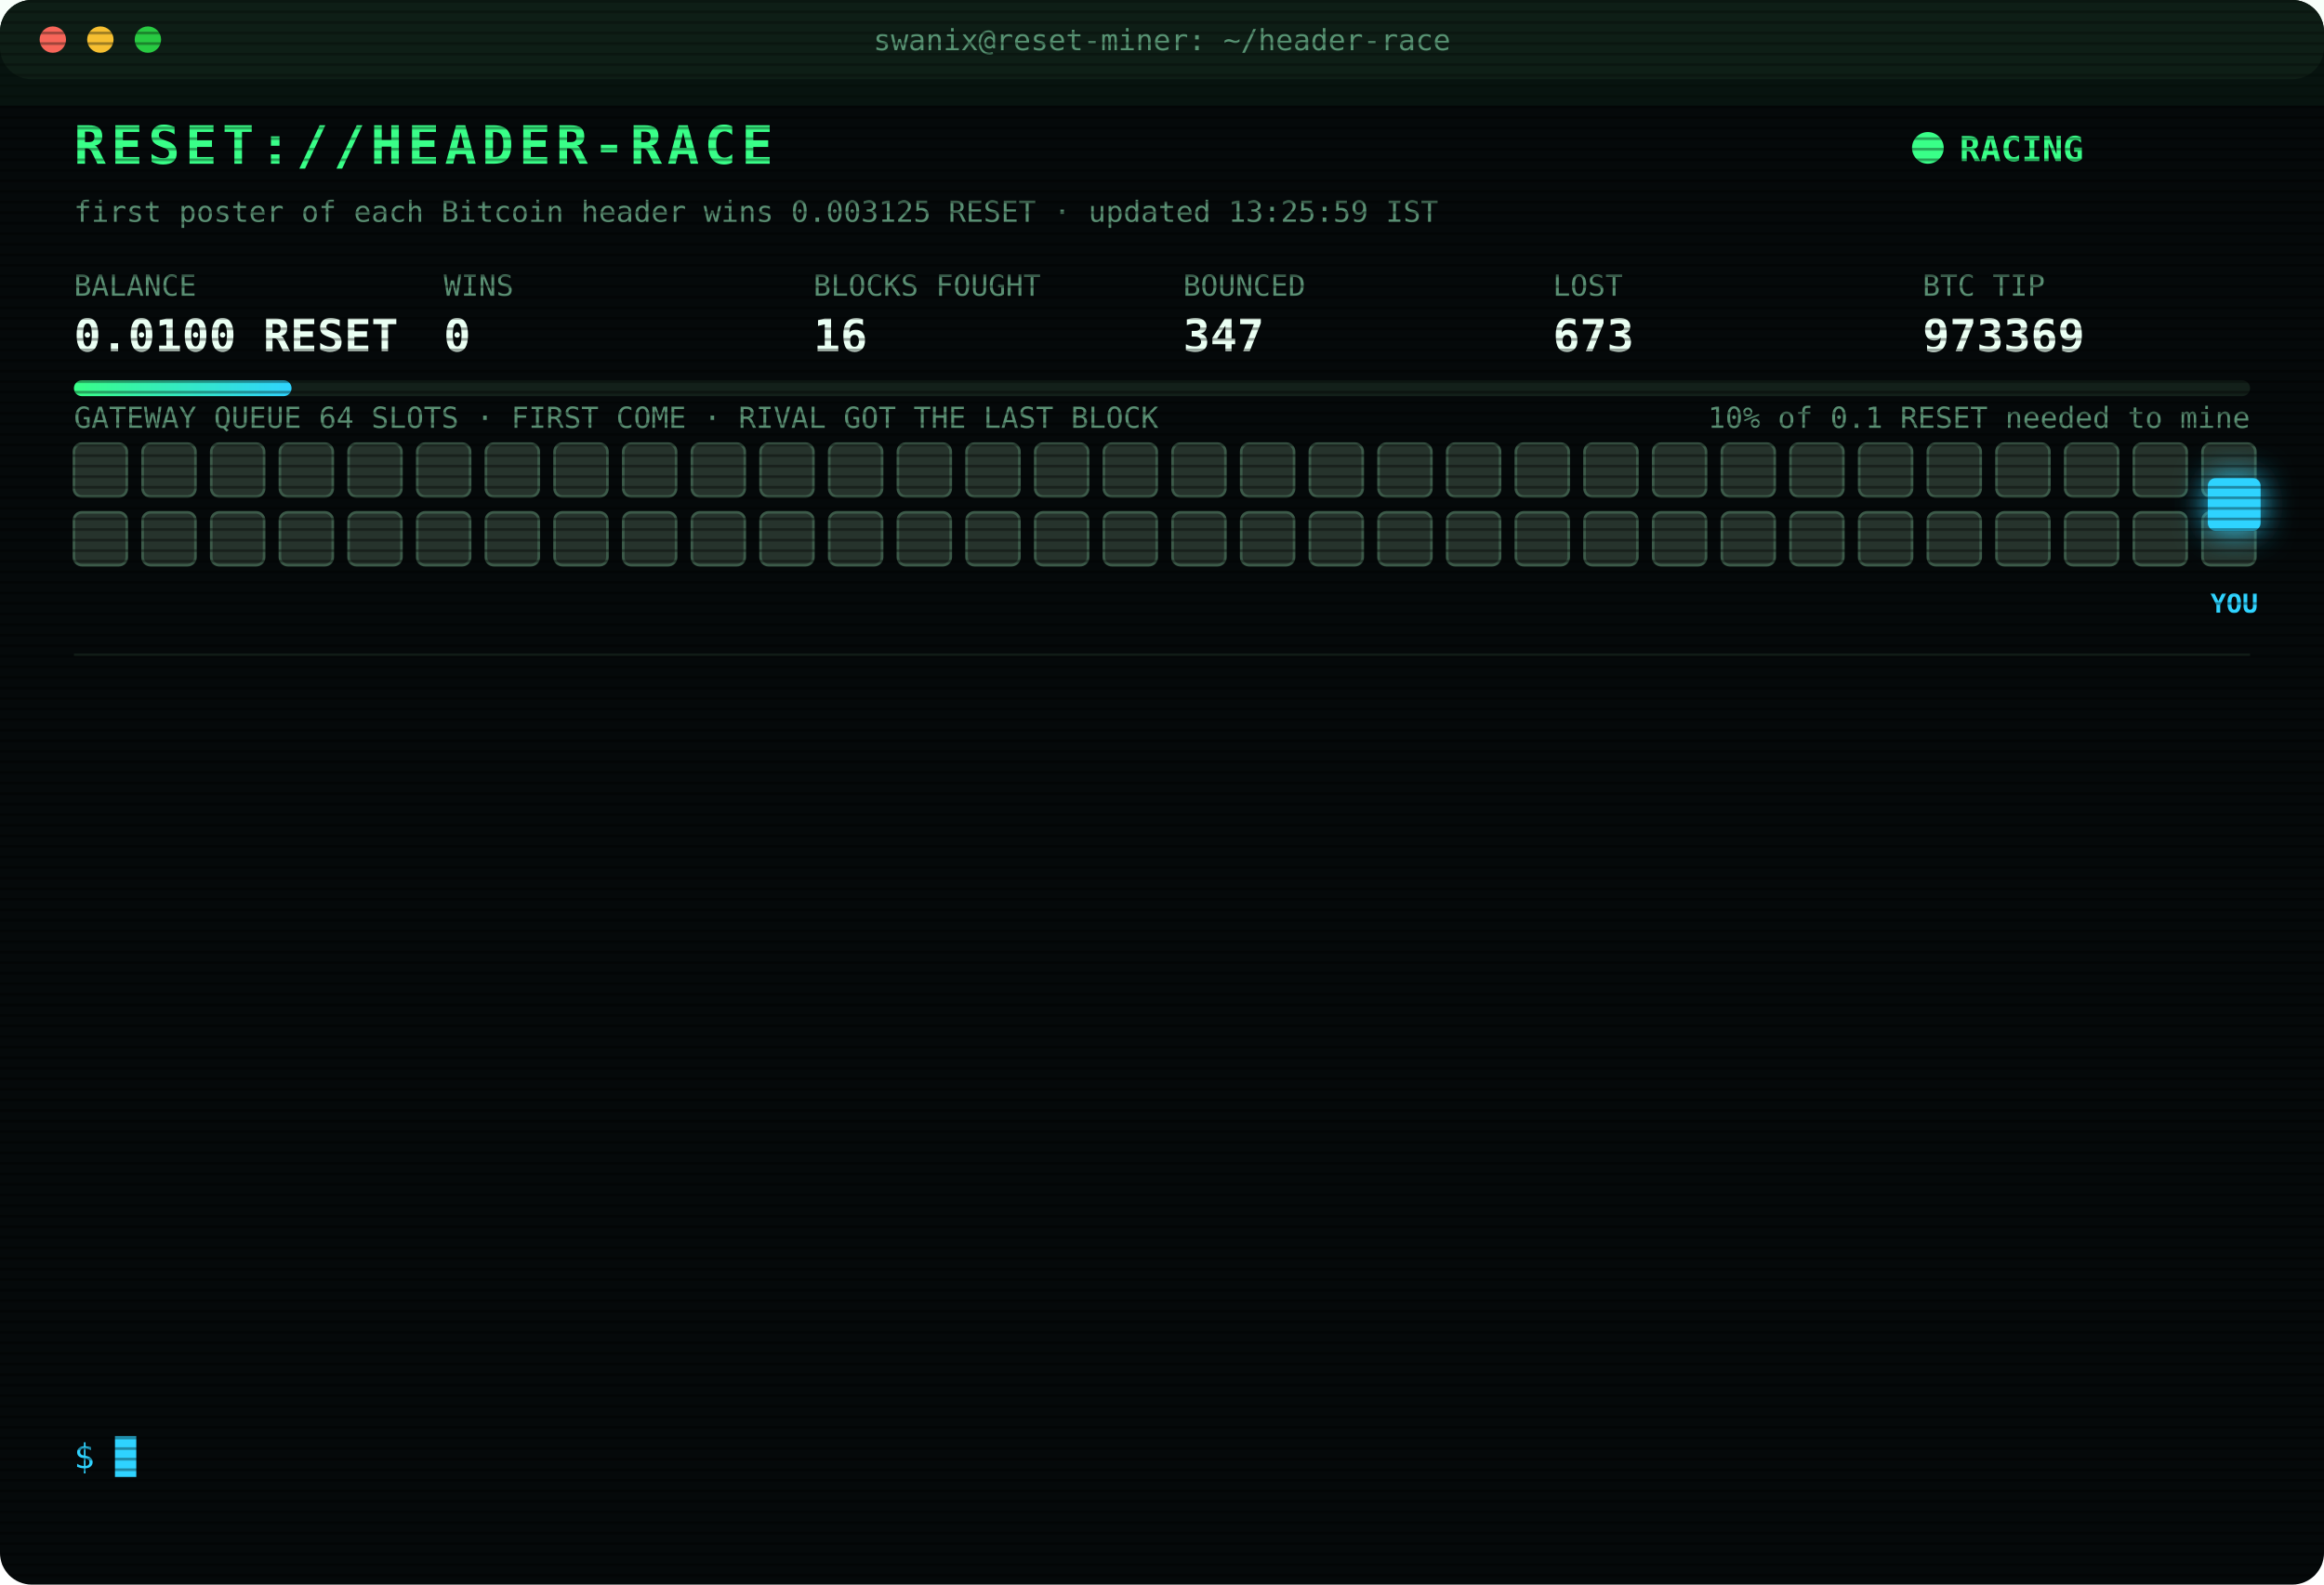
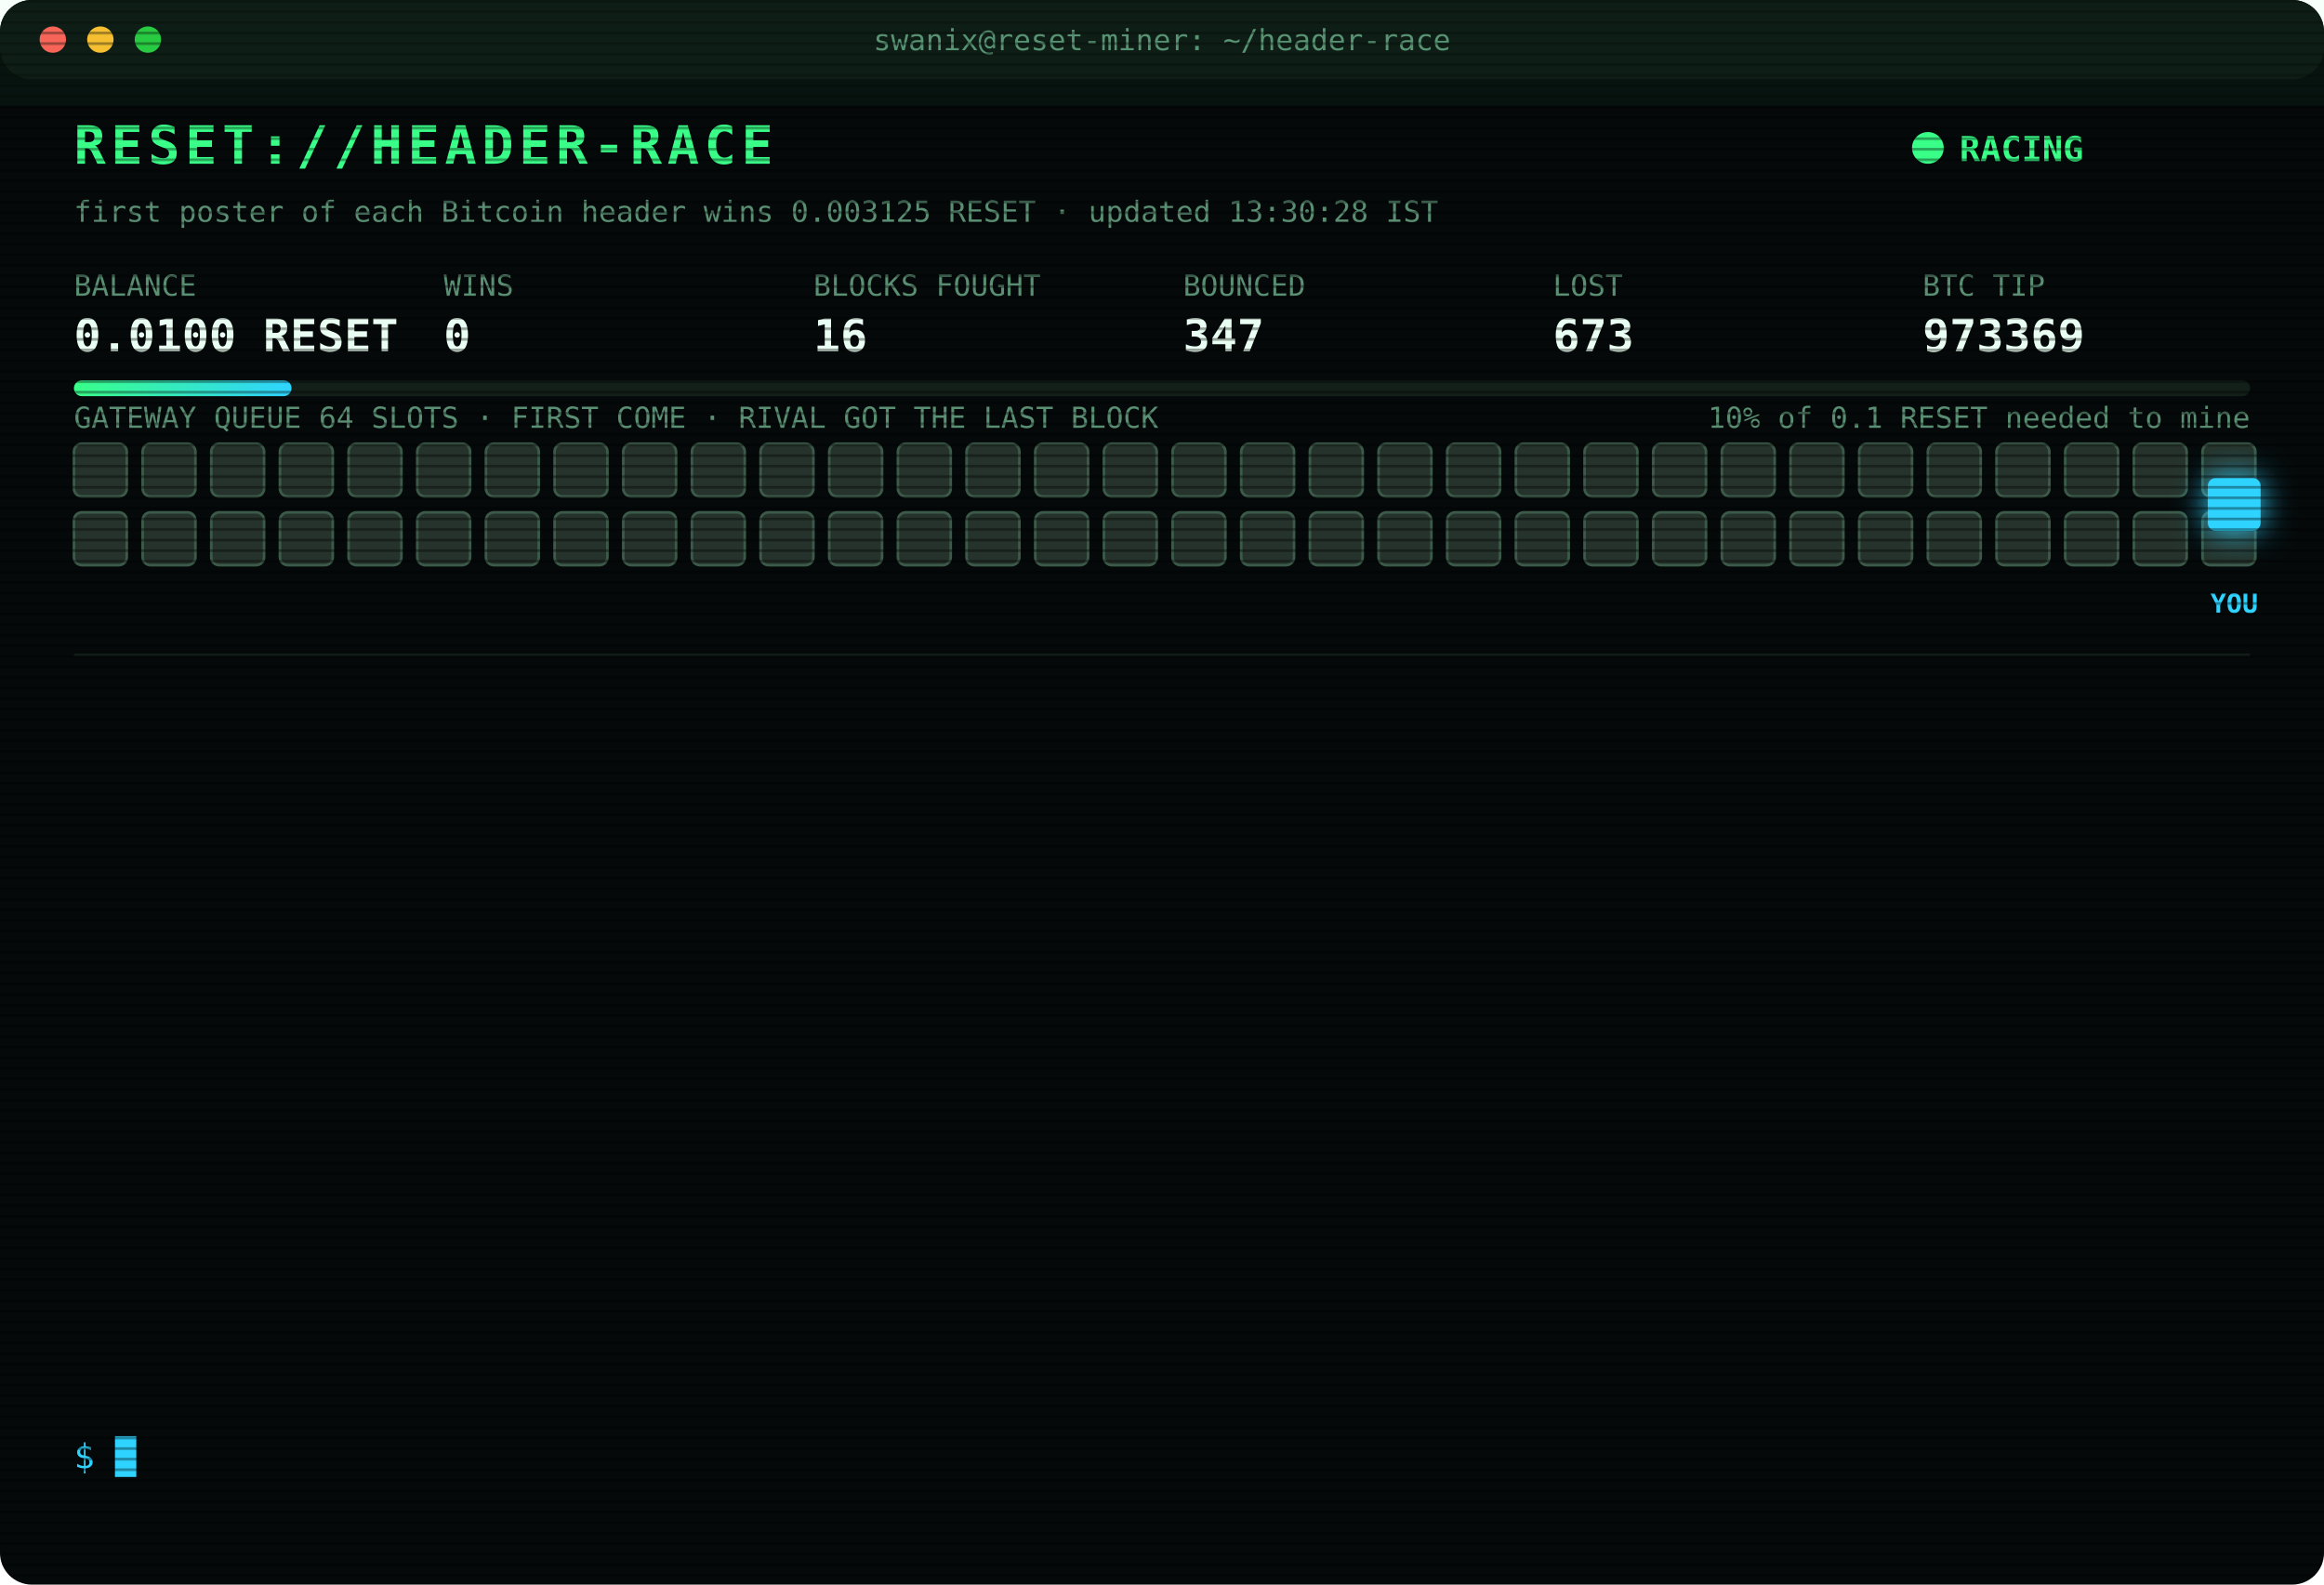
<svg xmlns="http://www.w3.org/2000/svg" width="880" height="600" viewBox="0 0 880 600" font-family="ui-monospace,SFMono-Regular,Menlo,Consolas,monospace">
  <style>
text{font-size:13px;fill:#7CFFB2}
.title{font-size:20px;font-weight:700;fill:#39FF88;letter-spacing:2px;animation:glitch 3s infinite steps(1)}
.sub{fill:#2fd3ff}.k{fill:#5a8f73;font-size:11px}.v{font-size:17px;font-weight:700;fill:#eafff3}
.ts{fill:#3f6b56}.boot{fill:#2fd3ff}.dim{fill:#5a8f73}.bad{fill:#ff4d6d}.warn{fill:#ffd23f}.mag{fill:#ff5cf0}.win{fill:#39FF88;font-weight:700}
.tag{font-size:10px;fill:#2fd3ff;font-weight:700}
.rival{fill:#26332c;stroke:#3c5a49;animation:jam 1.2s infinite alternate}
.idle{fill:#141c18;stroke:#22302a;animation:breathe 4s infinite}
.me{fill:#2fd3ff;filter:drop-shadow(0 0 6px #2fd3ff)}
.hover{animation:nudge 1.1s infinite ease-in-out}.bounce{animation:kick 1.4s infinite}
.ln{opacity:0;animation:in .4s forwards}
.cur{animation:blink 1s infinite steps(1)}
.scan{animation:scan 6s infinite linear}
.led{animation:blink 1.4s infinite}
@keyframes in{from{opacity:0;transform:translateX(-6px)}to{opacity:1;transform:none}}
@keyframes blink{50%{opacity:0}}
@keyframes jam{to{fill:#33463b}}
@keyframes breathe{50%{opacity:.4}}
@keyframes nudge{50%{transform:translateX(-10px)}}
@keyframes kick{0%,100%{transform:none}30%{transform:translateX(-14px)}55%{transform:translateX(10px) translateY(-6px)}}
@keyframes glitch{0%,92%{transform:none}93%{transform:translateX(2px);fill:#ff4d6d}95%{transform:translateX(-2px);fill:#2fd3ff}97%{transform:none}}
@keyframes scan{from{transform:translateY(-40px)}to{transform:translateY(600px)}}
</style>
  <defs>
    <pattern id="sl" width="4" height="4" patternUnits="userSpaceOnUse">
      <rect width="4" height="1" fill="#000" opacity=".35" />
    </pattern>
    <linearGradient id="bar">
      <stop offset="0" stop-color="#39FF88" />
      <stop offset="1" stop-color="#2fd3ff" />
    </linearGradient>
  </defs>
  <rect width="880" height="600" rx="12" fill="#05090a" />
  <rect width="880" height="30" rx="12" fill="#0d1512" />
  <circle cx="20" cy="15" r="5" fill="#ff5f57" />
  <circle cx="38" cy="15" r="5" fill="#febc2e" />
  <circle cx="56" cy="15" r="5" fill="#28c840" />
  <text x="440" y="19" text-anchor="middle" class="k">swanix@reset-miner: ~/header-race</text>
  <text x="28" y="62" class="title">RESET://HEADER-RACE</text>
  <circle class="led" cx="730" cy="56" r="6" fill="#39FF88" />
  <text x="742" y="61" class="win">RACING</text>
-   <text x="28" y="84" class="k">first poster of each Bitcoin header wins 0.003125 RESET · updated 13:25:59 IST</text>
+   <text x="28" y="84" class="k">first poster of each Bitcoin header wins 0.003125 RESET · updated 13:30:28 IST</text>
  <text x="28" y="112" class="k">BALANCE</text>
  <text x="28" y="133" class="v">0.0100 RESET</text>
  <text x="168" y="112" class="k">WINS</text>
  <text x="168" y="133" class="v">0</text>
  <text x="308" y="112" class="k">BLOCKS FOUGHT</text>
  <text x="308" y="133" class="v">16</text>
  <text x="448" y="112" class="k">BOUNCED</text>
  <text x="448" y="133" class="v">347</text>
  <text x="588" y="112" class="k">LOST</text>
  <text x="588" y="133" class="v">673</text>
  <text x="728" y="112" class="k">BTC TIP</text>
  <text x="728" y="133" class="v">973369</text>
  <rect x="28" y="144" width="824" height="6" rx="3" fill="#13201a" />
  <rect x="28" y="144" width="82.4" height="6" rx="3" fill="url(#bar)" />
  <text x="852" y="162" text-anchor="end" class="k">10% of 0.1 RESET needed to mine</text>
  <text x="28" y="162" class="k">GATEWAY QUEUE 64 SLOTS · FIRST COME · RIVAL GOT THE LAST BLOCK</text>
  <rect class="rival" x="28" y="168" width="20" height="20" rx="3" style="animation-delay:0.00s" />
  <rect class="rival" x="54" y="168" width="20" height="20" rx="3" style="animation-delay:0.05s" />
  <rect class="rival" x="80" y="168" width="20" height="20" rx="3" style="animation-delay:0.10s" />
  <rect class="rival" x="106" y="168" width="20" height="20" rx="3" style="animation-delay:0.15s" />
  <rect class="rival" x="132" y="168" width="20" height="20" rx="3" style="animation-delay:0.20s" />
  <rect class="rival" x="158" y="168" width="20" height="20" rx="3" style="animation-delay:0.25s" />
  <rect class="rival" x="184" y="168" width="20" height="20" rx="3" style="animation-delay:0.30s" />
  <rect class="rival" x="210" y="168" width="20" height="20" rx="3" style="animation-delay:0.35s" />
  <rect class="rival" x="236" y="168" width="20" height="20" rx="3" style="animation-delay:0.40s" />
  <rect class="rival" x="262" y="168" width="20" height="20" rx="3" style="animation-delay:0.45s" />
  <rect class="rival" x="288" y="168" width="20" height="20" rx="3" style="animation-delay:0.50s" />
  <rect class="rival" x="314" y="168" width="20" height="20" rx="3" style="animation-delay:0.55s" />
  <rect class="rival" x="340" y="168" width="20" height="20" rx="3" style="animation-delay:0.60s" />
  <rect class="rival" x="366" y="168" width="20" height="20" rx="3" style="animation-delay:0.65s" />
  <rect class="rival" x="392" y="168" width="20" height="20" rx="3" style="animation-delay:0.70s" />
  <rect class="rival" x="418" y="168" width="20" height="20" rx="3" style="animation-delay:0.75s" />
  <rect class="rival" x="444" y="168" width="20" height="20" rx="3" style="animation-delay:0.80s" />
  <rect class="rival" x="470" y="168" width="20" height="20" rx="3" style="animation-delay:0.85s" />
  <rect class="rival" x="496" y="168" width="20" height="20" rx="3" style="animation-delay:0.90s" />
  <rect class="rival" x="522" y="168" width="20" height="20" rx="3" style="animation-delay:0.95s" />
  <rect class="rival" x="548" y="168" width="20" height="20" rx="3" style="animation-delay:1.00s" />
  <rect class="rival" x="574" y="168" width="20" height="20" rx="3" style="animation-delay:1.05s" />
  <rect class="rival" x="600" y="168" width="20" height="20" rx="3" style="animation-delay:1.10s" />
  <rect class="rival" x="626" y="168" width="20" height="20" rx="3" style="animation-delay:1.15s" />
  <rect class="rival" x="652" y="168" width="20" height="20" rx="3" style="animation-delay:1.20s" />
  <rect class="rival" x="678" y="168" width="20" height="20" rx="3" style="animation-delay:1.25s" />
  <rect class="rival" x="704" y="168" width="20" height="20" rx="3" style="animation-delay:1.30s" />
  <rect class="rival" x="730" y="168" width="20" height="20" rx="3" style="animation-delay:1.35s" />
  <rect class="rival" x="756" y="168" width="20" height="20" rx="3" style="animation-delay:1.40s" />
  <rect class="rival" x="782" y="168" width="20" height="20" rx="3" style="animation-delay:1.45s" />
  <rect class="rival" x="808" y="168" width="20" height="20" rx="3" style="animation-delay:1.50s" />
  <rect class="rival" x="834" y="168" width="20" height="20" rx="3" style="animation-delay:1.55s" />
  <rect class="rival" x="28" y="194" width="20" height="20" rx="3" style="animation-delay:1.60s" />
  <rect class="rival" x="54" y="194" width="20" height="20" rx="3" style="animation-delay:1.65s" />
  <rect class="rival" x="80" y="194" width="20" height="20" rx="3" style="animation-delay:1.70s" />
  <rect class="rival" x="106" y="194" width="20" height="20" rx="3" style="animation-delay:1.75s" />
  <rect class="rival" x="132" y="194" width="20" height="20" rx="3" style="animation-delay:1.80s" />
  <rect class="rival" x="158" y="194" width="20" height="20" rx="3" style="animation-delay:1.85s" />
  <rect class="rival" x="184" y="194" width="20" height="20" rx="3" style="animation-delay:1.90s" />
  <rect class="rival" x="210" y="194" width="20" height="20" rx="3" style="animation-delay:1.95s" />
  <rect class="rival" x="236" y="194" width="20" height="20" rx="3" style="animation-delay:2.00s" />
  <rect class="rival" x="262" y="194" width="20" height="20" rx="3" style="animation-delay:2.05s" />
  <rect class="rival" x="288" y="194" width="20" height="20" rx="3" style="animation-delay:2.10s" />
  <rect class="rival" x="314" y="194" width="20" height="20" rx="3" style="animation-delay:2.15s" />
  <rect class="rival" x="340" y="194" width="20" height="20" rx="3" style="animation-delay:2.20s" />
  <rect class="rival" x="366" y="194" width="20" height="20" rx="3" style="animation-delay:2.25s" />
  <rect class="rival" x="392" y="194" width="20" height="20" rx="3" style="animation-delay:2.30s" />
  <rect class="rival" x="418" y="194" width="20" height="20" rx="3" style="animation-delay:2.35s" />
  <rect class="rival" x="444" y="194" width="20" height="20" rx="3" style="animation-delay:2.40s" />
  <rect class="rival" x="470" y="194" width="20" height="20" rx="3" style="animation-delay:2.45s" />
  <rect class="rival" x="496" y="194" width="20" height="20" rx="3" style="animation-delay:2.50s" />
  <rect class="rival" x="522" y="194" width="20" height="20" rx="3" style="animation-delay:2.55s" />
  <rect class="rival" x="548" y="194" width="20" height="20" rx="3" style="animation-delay:2.60s" />
  <rect class="rival" x="574" y="194" width="20" height="20" rx="3" style="animation-delay:2.65s" />
  <rect class="rival" x="600" y="194" width="20" height="20" rx="3" style="animation-delay:2.70s" />
  <rect class="rival" x="626" y="194" width="20" height="20" rx="3" style="animation-delay:2.75s" />
  <rect class="rival" x="652" y="194" width="20" height="20" rx="3" style="animation-delay:2.80s" />
  <rect class="rival" x="678" y="194" width="20" height="20" rx="3" style="animation-delay:2.85s" />
  <rect class="rival" x="704" y="194" width="20" height="20" rx="3" style="animation-delay:2.90s" />
  <rect class="rival" x="730" y="194" width="20" height="20" rx="3" style="animation-delay:2.95s" />
  <rect class="rival" x="756" y="194" width="20" height="20" rx="3" style="animation-delay:3.00s" />
  <rect class="rival" x="782" y="194" width="20" height="20" rx="3" style="animation-delay:3.05s" />
  <rect class="rival" x="808" y="194" width="20" height="20" rx="3" style="animation-delay:3.10s" />
  <rect class="rival" x="834" y="194" width="20" height="20" rx="3" style="animation-delay:3.15s" />
  <g class="hover">
    <rect class="me" x="836" y="181" width="20" height="20" rx="3" />
    <text class="tag" x="846" y="232" text-anchor="middle">YOU</text>
  </g>
  <line x1="28" x2="852" y1="248" y2="248" stroke="#13201a" />
  <g class="ln" style="animation-delay:0.40s">
    <text x="28" y="270" class="ts">13:02:39</text>
    <text x="104" y="270" class="bad">[LOST] #973366 taken by a rival miner</text>
  </g>
  <g class="ln" style="animation-delay:0.65s">
    <text x="28" y="292" class="ts">13:20:26</text>
    <text x="104" y="292" class="bad">[LOST] #973368 taken by a rival miner</text>
  </g>
  <g class="ln" style="animation-delay:0.90s">
    <text x="28" y="314" class="ts">13:25:45</text>
    <text x="104" y="314" class="bad">[GATEWAY DOWN] no response · 945ms</text>
  </g>
  <g class="ln" style="animation-delay:1.15s">
    <text x="28" y="336" class="ts">13:25:46</text>
    <text x="104" y="336" class="bad">[GATEWAY DOWN] no response · 742ms</text>
  </g>
  <g class="ln" style="animation-delay:1.40s">
    <text x="28" y="358" class="ts">13:25:47</text>
    <text x="104" y="358" class="bad">[GATEWAY DOWN] no response · 749ms</text>
  </g>
  <g class="ln" style="animation-delay:1.65s">
    <text x="28" y="380" class="ts">13:25:48</text>
    <text x="104" y="380" class="bad">[GATEWAY DOWN] no response · 933ms</text>
  </g>
  <g class="ln" style="animation-delay:1.90s">
    <text x="28" y="402" class="ts">13:25:49</text>
    <text x="104" y="402" class="bad">[GATEWAY DOWN] no response · 730ms</text>
  </g>
  <g class="ln" style="animation-delay:2.15s">
    <text x="28" y="424" class="ts">13:25:50</text>
    <text x="104" y="424" class="bad">[GATEWAY DOWN] no response · 527ms</text>
  </g>
  <g class="ln" style="animation-delay:2.40s">
    <text x="28" y="446" class="ts">13:25:51</text>
    <text x="104" y="446" class="bad">[GATEWAY DOWN] no response · 977ms</text>
  </g>
  <g class="ln" style="animation-delay:2.65s">
    <text x="28" y="468" class="ts">13:25:52</text>
    <text x="104" y="468" class="bad">[GATEWAY DOWN] no response · 537ms</text>
  </g>
  <g class="ln" style="animation-delay:2.90s">
    <text x="28" y="490" class="ts">13:25:54</text>
    <text x="104" y="490" class="bad">[GATEWAY DOWN] no response · 1319ms</text>
  </g>
  <g class="ln" style="animation-delay:3.15s">
    <text x="28" y="512" class="ts">13:25:54</text>
    <text x="104" y="512" class="bad">[GATEWAY DOWN] no response · 730ms</text>
  </g>
  <g class="ln" style="animation-delay:3.40s">
    <text x="28" y="534" class="ts">13:25:59</text>
    <text x="104" y="534" class="bad">[LOST] #973369 taken by a rival miner</text>
  </g>
  <text x="28" y="556" class="sub">$ <tspan class="cur">█</tspan>
  </text>
  <rect width="880" height="600" rx="12" fill="url(#sl)" pointer-events="none" />
  <rect class="scan" width="880" height="40" fill="#39FF88" opacity=".04" />
</svg>
